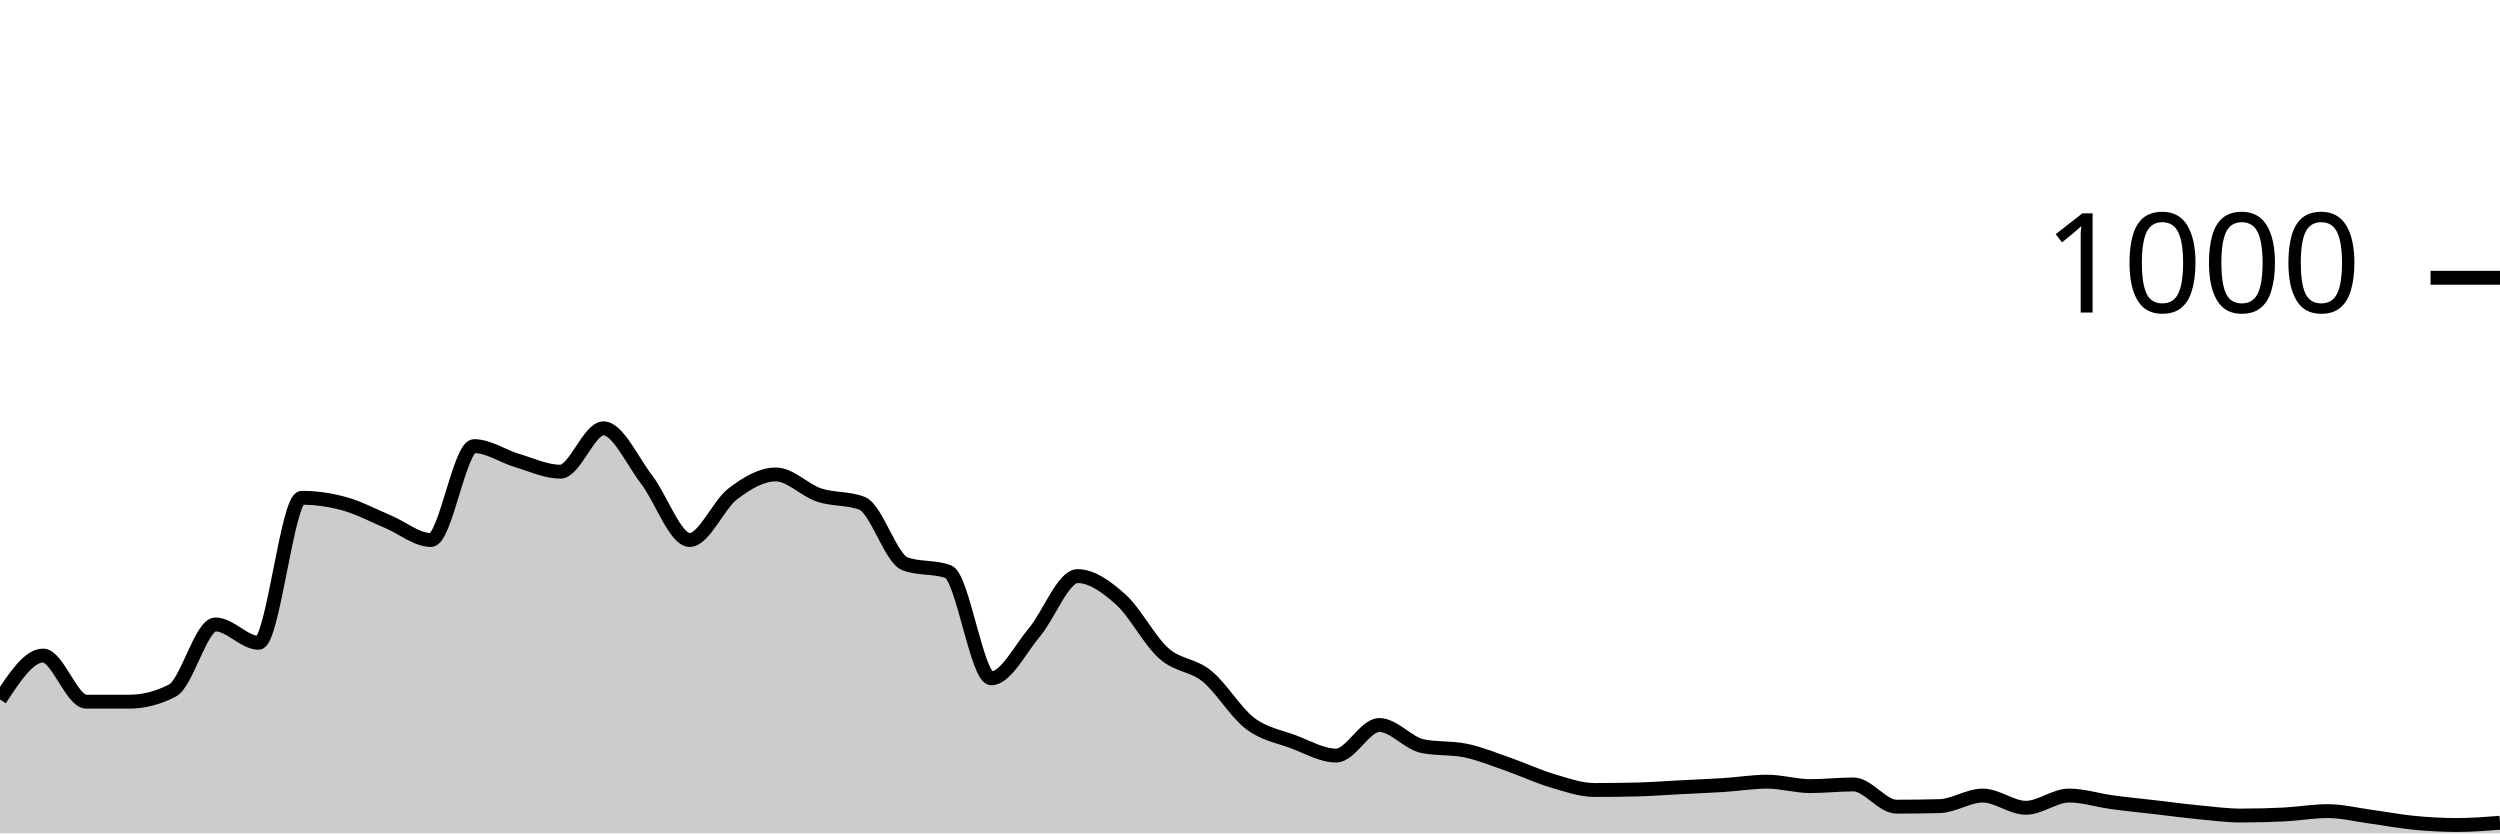
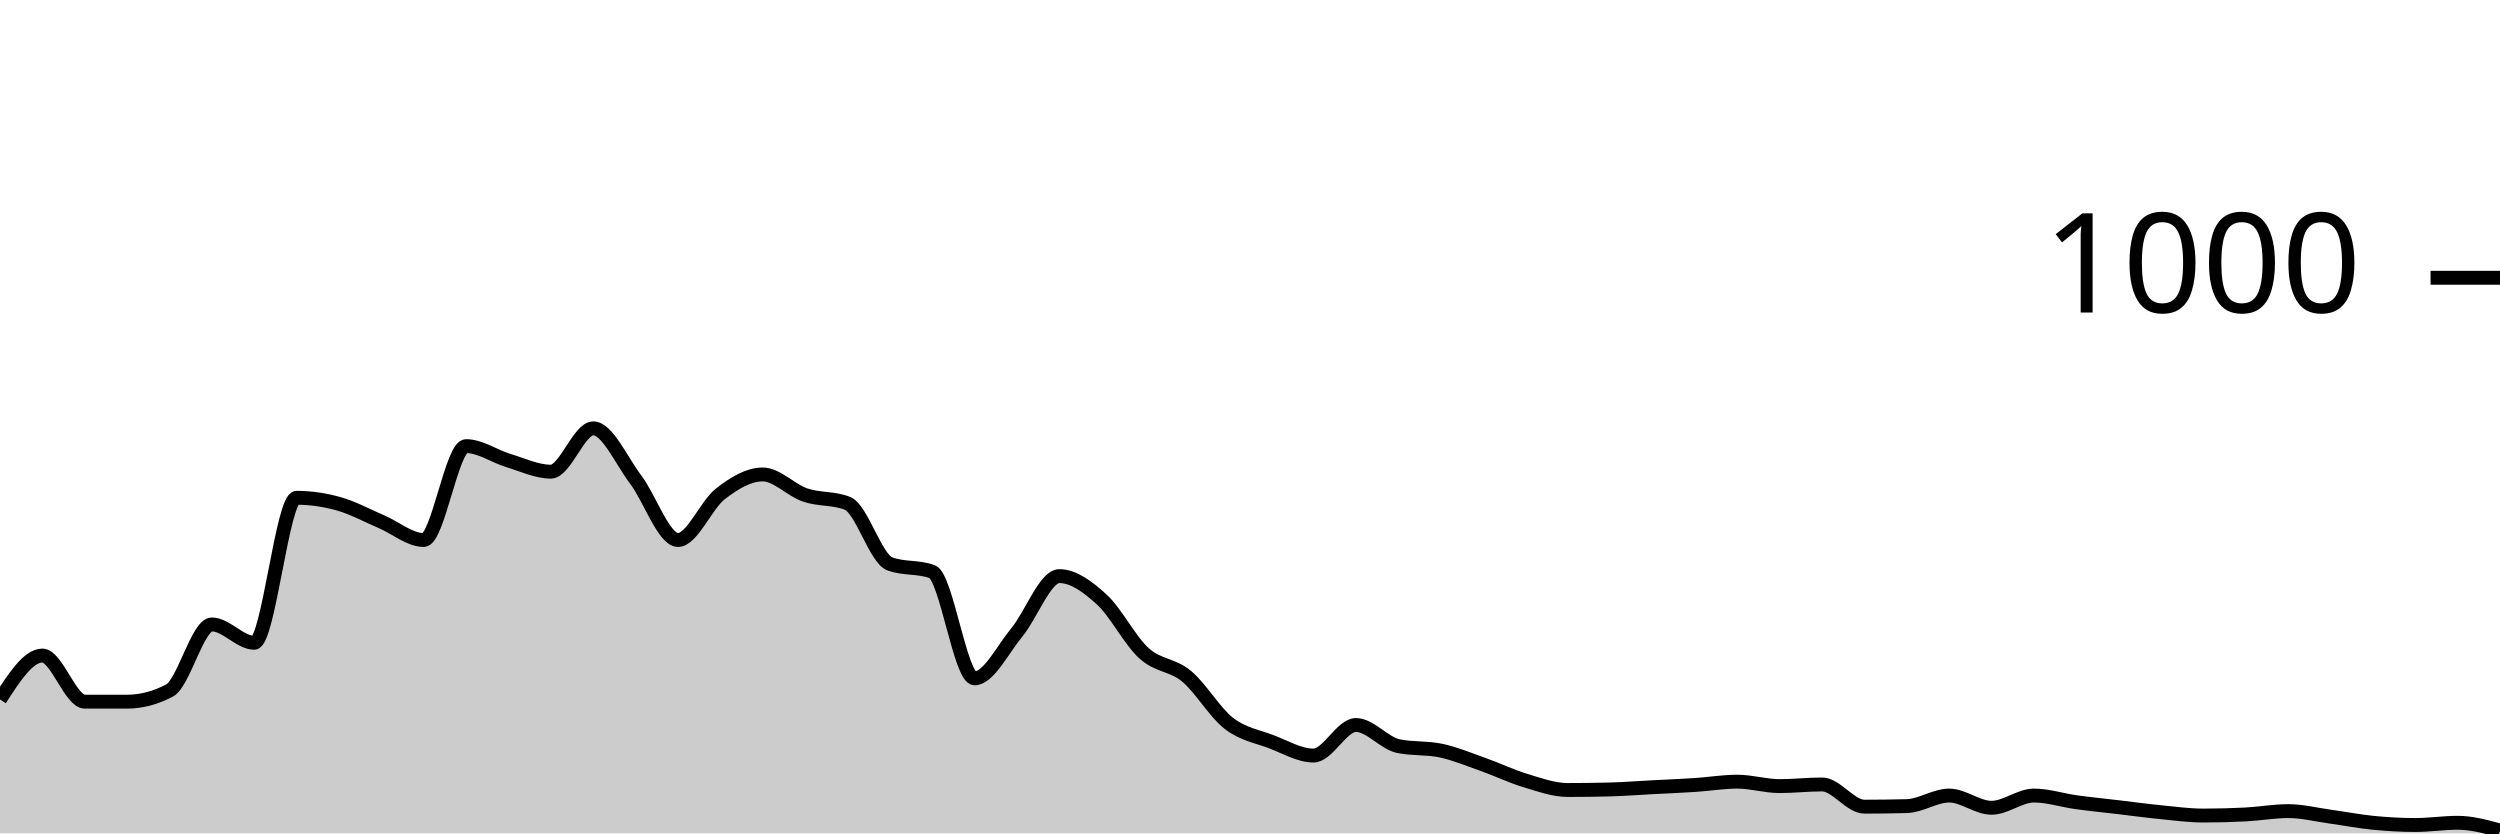
<svg xmlns="http://www.w3.org/2000/svg" viewBox="0 0 180 60">
  <g transform="translate(0,20)">
-     <path class="area" fill="rgba(0, 0, 0, 0.2)" d="M0,30.36C1.034,28.78,2.069,27.2,3.103,27.2C4.138,27.2,5.172,30.52,6.207,30.52C7.241,30.52,8.276,30.52,9.31,30.52C10.345,30.52,11.379,30.253,12.414,29.72C13.448,29.187,14.483,24.96,15.517,24.96C16.552,24.96,17.586,26.28,18.621,26.28C19.655,26.28,20.69,15.84,21.724,15.84C22.759,15.84,23.793,15.993,24.828,16.28C25.862,16.567,26.897,17.127,27.931,17.56C28.966,17.993,30,18.88,31.034,18.88C32.069,18.88,33.103,12.12,34.138,12.12C35.172,12.12,36.207,12.853,37.241,13.16C38.276,13.467,39.31,13.96,40.345,13.96C41.379,13.96,42.414,10.84,43.448,10.84C44.483,10.84,45.517,13.18,46.552,14.52C47.586,15.86,48.621,18.88,49.655,18.88C50.69,18.88,51.724,16.347,52.759,15.56C53.793,14.773,54.828,14.16,55.862,14.16C56.897,14.16,57.931,15.293,58.966,15.64C60,15.987,61.034,15.84,62.069,16.24C63.103,16.64,64.138,20.227,65.172,20.6C66.207,20.973,67.241,20.787,68.276,21.16C69.31,21.533,70.345,28.84,71.379,28.84C72.414,28.84,73.448,26.747,74.483,25.52C75.517,24.293,76.552,21.48,77.586,21.48C78.621,21.48,79.655,22.233,80.69,23.16C81.724,24.087,82.759,26.12,83.793,27.04C84.828,27.96,85.862,27.84,86.897,28.68C87.931,29.52,88.966,31.293,90,32.08C91.034,32.867,92.069,33.013,93.103,33.4C94.138,33.787,95.172,34.4,96.207,34.4C97.241,34.4,98.276,32.2,99.31,32.2C100.345,32.2,101.379,33.507,102.414,33.72C103.448,33.933,104.483,33.827,105.517,34.04C106.552,34.253,107.586,34.68,108.621,35.04C109.655,35.4,110.69,35.893,111.724,36.2C112.759,36.507,113.793,36.88,114.828,36.88C115.862,36.88,116.897,36.867,117.931,36.84C118.966,36.813,120,36.733,121.034,36.68C122.069,36.627,123.103,36.587,124.138,36.52C125.172,36.453,126.207,36.28,127.241,36.28C128.276,36.28,129.31,36.6,130.345,36.6C131.379,36.6,132.414,36.48,133.448,36.48C134.483,36.48,135.517,38.08,136.552,38.08C137.586,38.08,138.621,38.067,139.655,38.04C140.69,38.013,141.724,37.28,142.759,37.28C143.793,37.28,144.828,38.16,145.862,38.16C146.897,38.16,147.931,37.28,148.966,37.28C150,37.28,151.034,37.62,152.069,37.76C153.103,37.9,154.138,38,155.172,38.12C156.207,38.24,157.241,38.38,158.276,38.48C159.31,38.58,160.345,38.72,161.379,38.72C162.414,38.72,163.448,38.693,164.483,38.64C165.517,38.587,166.552,38.4,167.586,38.4C168.621,38.4,169.655,38.66,170.69,38.8C171.724,38.94,172.759,39.14,173.793,39.24C174.828,39.34,175.862,39.4,176.897,39.4C177.931,39.4,178.966,39.32,180,39.24L180,40C178.966,40,177.931,40,176.897,40C175.862,40,174.828,40,173.793,40C172.759,40,171.724,40,170.69,40C169.655,40,168.621,40,167.586,40C166.552,40,165.517,40,164.483,40C163.448,40,162.414,40,161.379,40C160.345,40,159.31,40,158.276,40C157.241,40,156.207,40,155.172,40C154.138,40,153.103,40,152.069,40C151.034,40,150,40,148.966,40C147.931,40,146.897,40,145.862,40C144.828,40,143.793,40,142.759,40C141.724,40,140.69,40,139.655,40C138.621,40,137.586,40,136.552,40C135.517,40,134.483,40,133.448,40C132.414,40,131.379,40,130.345,40C129.31,40,128.276,40,127.241,40C126.207,40,125.172,40,124.138,40C123.103,40,122.069,40,121.034,40C120,40,118.966,40,117.931,40C116.897,40,115.862,40,114.828,40C113.793,40,112.759,40,111.724,40C110.69,40,109.655,40,108.621,40C107.586,40,106.552,40,105.517,40C104.483,40,103.448,40,102.414,40C101.379,40,100.345,40,99.31,40C98.276,40,97.241,40,96.207,40C95.172,40,94.138,40,93.103,40C92.069,40,91.034,40,90,40C88.966,40,87.931,40,86.897,40C85.862,40,84.828,40,83.793,40C82.759,40,81.724,40,80.69,40C79.655,40,78.621,40,77.586,40C76.552,40,75.517,40,74.483,40C73.448,40,72.414,40,71.379,40C70.345,40,69.31,40,68.276,40C67.241,40,66.207,40,65.172,40C64.138,40,63.103,40,62.069,40C61.034,40,60,40,58.966,40C57.931,40,56.897,40,55.862,40C54.828,40,53.793,40,52.759,40C51.724,40,50.69,40,49.655,40C48.621,40,47.586,40,46.552,40C45.517,40,44.483,40,43.448,40C42.414,40,41.379,40,40.345,40C39.31,40,38.276,40,37.241,40C36.207,40,35.172,40,34.138,40C33.103,40,32.069,40,31.034,40C30,40,28.966,40,27.931,40C26.897,40,25.862,40,24.828,40C23.793,40,22.759,40,21.724,40C20.69,40,19.655,40,18.621,40C17.586,40,16.552,40,15.517,40C14.483,40,13.448,40,12.414,40C11.379,40,10.345,40,9.31,40C8.276,40,7.241,40,6.207,40C5.172,40,4.138,40,3.103,40C2.069,40,1.034,40,0,40Z" />
-     <path class="line" stroke="black" fill="none" d="M0,30.36C1.034,28.78,2.069,27.2,3.103,27.2C4.138,27.2,5.172,30.52,6.207,30.52C7.241,30.52,8.276,30.52,9.31,30.52C10.345,30.52,11.379,30.253,12.414,29.72C13.448,29.187,14.483,24.96,15.517,24.96C16.552,24.96,17.586,26.28,18.621,26.28C19.655,26.28,20.69,15.84,21.724,15.84C22.759,15.84,23.793,15.993,24.828,16.28C25.862,16.567,26.897,17.127,27.931,17.56C28.966,17.993,30,18.88,31.034,18.88C32.069,18.88,33.103,12.12,34.138,12.12C35.172,12.12,36.207,12.853,37.241,13.16C38.276,13.467,39.31,13.96,40.345,13.96C41.379,13.96,42.414,10.84,43.448,10.84C44.483,10.84,45.517,13.18,46.552,14.52C47.586,15.86,48.621,18.88,49.655,18.88C50.69,18.88,51.724,16.347,52.759,15.56C53.793,14.773,54.828,14.16,55.862,14.16C56.897,14.16,57.931,15.293,58.966,15.64C60,15.987,61.034,15.84,62.069,16.24C63.103,16.64,64.138,20.227,65.172,20.6C66.207,20.973,67.241,20.787,68.276,21.16C69.31,21.533,70.345,28.84,71.379,28.84C72.414,28.84,73.448,26.747,74.483,25.52C75.517,24.293,76.552,21.48,77.586,21.48C78.621,21.48,79.655,22.233,80.69,23.16C81.724,24.087,82.759,26.12,83.793,27.04C84.828,27.96,85.862,27.84,86.897,28.68C87.931,29.52,88.966,31.293,90,32.08C91.034,32.867,92.069,33.013,93.103,33.4C94.138,33.787,95.172,34.4,96.207,34.4C97.241,34.4,98.276,32.2,99.31,32.2C100.345,32.2,101.379,33.507,102.414,33.72C103.448,33.933,104.483,33.827,105.517,34.04C106.552,34.253,107.586,34.68,108.621,35.04C109.655,35.4,110.69,35.893,111.724,36.2C112.759,36.507,113.793,36.88,114.828,36.88C115.862,36.88,116.897,36.867,117.931,36.84C118.966,36.813,120,36.733,121.034,36.68C122.069,36.627,123.103,36.587,124.138,36.52C125.172,36.453,126.207,36.28,127.241,36.28C128.276,36.28,129.31,36.6,130.345,36.6C131.379,36.6,132.414,36.48,133.448,36.48C134.483,36.48,135.517,38.08,136.552,38.08C137.586,38.08,138.621,38.067,139.655,38.04C140.69,38.013,141.724,37.28,142.759,37.28C143.793,37.28,144.828,38.16,145.862,38.16C146.897,38.16,147.931,37.28,148.966,37.28C150,37.28,151.034,37.62,152.069,37.76C153.103,37.9,154.138,38,155.172,38.12C156.207,38.24,157.241,38.38,158.276,38.48C159.31,38.58,160.345,38.72,161.379,38.72C162.414,38.72,163.448,38.693,164.483,38.64C165.517,38.587,166.552,38.4,167.586,38.4C168.621,38.4,169.655,38.66,170.69,38.8C171.724,38.94,172.759,39.14,173.793,39.24C174.828,39.34,175.862,39.4,176.897,39.4C177.931,39.4,178.966,39.32,180,39.24" />
+     <path class="area" fill="rgba(0, 0, 0, 0.2)" d="M0,30.36C1.017,28.78,2.034,27.2,3.051,27.2C4.068,27.2,5.085,30.52,6.102,30.52C7.119,30.52,8.136,30.52,9.153,30.52C10.169,30.52,11.186,30.253,12.203,29.72C13.22,29.187,14.237,24.96,15.254,24.96C16.271,24.96,17.288,26.28,18.305,26.28C19.322,26.28,20.339,15.84,21.356,15.84C22.373,15.84,23.39,15.993,24.407,16.28C25.424,16.567,26.441,17.127,27.458,17.56C28.475,17.993,29.492,18.88,30.508,18.88C31.525,18.88,32.542,12.12,33.559,12.12C34.576,12.12,35.593,12.853,36.61,13.16C37.627,13.467,38.644,13.96,39.661,13.96C40.678,13.96,41.695,10.84,42.712,10.84C43.729,10.84,44.746,13.18,45.763,14.52C46.78,15.86,47.797,18.88,48.814,18.88C49.831,18.88,50.847,16.347,51.864,15.56C52.881,14.773,53.898,14.16,54.915,14.16C55.932,14.16,56.949,15.293,57.966,15.64C58.983,15.987,60,15.84,61.017,16.24C62.034,16.64,63.051,20.227,64.068,20.6C65.085,20.973,66.102,20.787,67.119,21.16C68.136,21.533,69.153,28.84,70.169,28.84C71.186,28.84,72.203,26.747,73.22,25.52C74.237,24.293,75.254,21.48,76.271,21.48C77.288,21.48,78.305,22.233,79.322,23.16C80.339,24.087,81.356,26.12,82.373,27.04C83.39,27.96,84.407,27.84,85.424,28.68C86.441,29.52,87.458,31.293,88.475,32.08C89.492,32.867,90.508,33.013,91.525,33.4C92.542,33.787,93.559,34.4,94.576,34.4C95.593,34.4,96.61,32.2,97.627,32.2C98.644,32.2,99.661,33.507,100.678,33.72C101.695,33.933,102.712,33.827,103.729,34.04C104.746,34.253,105.763,34.68,106.78,35.04C107.797,35.4,108.814,35.893,109.831,36.2C110.847,36.507,111.864,36.88,112.881,36.88C113.898,36.88,114.915,36.867,115.932,36.84C116.949,36.813,117.966,36.733,118.983,36.68C120,36.627,121.017,36.587,122.034,36.52C123.051,36.453,124.068,36.28,125.085,36.28C126.102,36.28,127.119,36.6,128.136,36.6C129.153,36.6,130.169,36.48,131.186,36.48C132.203,36.48,133.22,38.08,134.237,38.08C135.254,38.08,136.271,38.067,137.288,38.04C138.305,38.013,139.322,37.28,140.339,37.28C141.356,37.28,142.373,38.16,143.39,38.16C144.407,38.16,145.424,37.28,146.441,37.28C147.458,37.28,148.475,37.62,149.492,37.76C150.508,37.9,151.525,38,152.542,38.12C153.559,38.24,154.576,38.38,155.593,38.48C156.61,38.58,157.627,38.72,158.644,38.72C159.661,38.72,160.678,38.693,161.695,38.64C162.712,38.587,163.729,38.4,164.746,38.4C165.763,38.4,166.78,38.66,167.797,38.8C168.814,38.94,169.831,39.14,170.847,39.24C171.864,39.34,172.881,39.4,173.898,39.4C174.915,39.4,175.932,39.24,176.949,39.24C177.966,39.24,178.983,39.52,180,39.8L180,40C178.983,40,177.966,40,176.949,40C175.932,40,174.915,40,173.898,40C172.881,40,171.864,40,170.847,40C169.831,40,168.814,40,167.797,40C166.78,40,165.763,40,164.746,40C163.729,40,162.712,40,161.695,40C160.678,40,159.661,40,158.644,40C157.627,40,156.61,40,155.593,40C154.576,40,153.559,40,152.542,40C151.525,40,150.508,40,149.492,40C148.475,40,147.458,40,146.441,40C145.424,40,144.407,40,143.39,40C142.373,40,141.356,40,140.339,40C139.322,40,138.305,40,137.288,40C136.271,40,135.254,40,134.237,40C133.22,40,132.203,40,131.186,40C130.169,40,129.153,40,128.136,40C127.119,40,126.102,40,125.085,40C124.068,40,123.051,40,122.034,40C121.017,40,120,40,118.983,40C117.966,40,116.949,40,115.932,40C114.915,40,113.898,40,112.881,40C111.864,40,110.847,40,109.831,40C108.814,40,107.797,40,106.78,40C105.763,40,104.746,40,103.729,40C102.712,40,101.695,40,100.678,40C99.661,40,98.644,40,97.627,40C96.61,40,95.593,40,94.576,40C93.559,40,92.542,40,91.525,40C90.508,40,89.492,40,88.475,40C87.458,40,86.441,40,85.424,40C84.407,40,83.39,40,82.373,40C81.356,40,80.339,40,79.322,40C78.305,40,77.288,40,76.271,40C75.254,40,74.237,40,73.22,40C72.203,40,71.186,40,70.169,40C69.153,40,68.136,40,67.119,40C66.102,40,65.085,40,64.068,40C63.051,40,62.034,40,61.017,40C60,40,58.983,40,57.966,40C56.949,40,55.932,40,54.915,40C53.898,40,52.881,40,51.864,40C50.847,40,49.831,40,48.814,40C47.797,40,46.78,40,45.763,40C44.746,40,43.729,40,42.712,40C41.695,40,40.678,40,39.661,40C38.644,40,37.627,40,36.61,40C35.593,40,34.576,40,33.559,40C32.542,40,31.525,40,30.508,40C29.492,40,28.475,40,27.458,40C26.441,40,25.424,40,24.407,40C23.39,40,22.373,40,21.356,40C20.339,40,19.322,40,18.305,40C17.288,40,16.271,40,15.254,40C14.237,40,13.22,40,12.203,40C11.186,40,10.169,40,9.153,40C8.136,40,7.119,40,6.102,40C5.085,40,4.068,40,3.051,40C2.034,40,1.017,40,0,40Z" />
+     <path class="line" stroke="black" fill="none" d="M0,30.36C1.017,28.78,2.034,27.2,3.051,27.2C4.068,27.2,5.085,30.52,6.102,30.52C7.119,30.52,8.136,30.52,9.153,30.52C10.169,30.52,11.186,30.253,12.203,29.72C13.22,29.187,14.237,24.96,15.254,24.96C16.271,24.96,17.288,26.28,18.305,26.28C19.322,26.28,20.339,15.84,21.356,15.84C22.373,15.84,23.39,15.993,24.407,16.28C25.424,16.567,26.441,17.127,27.458,17.56C28.475,17.993,29.492,18.88,30.508,18.88C31.525,18.88,32.542,12.12,33.559,12.12C34.576,12.12,35.593,12.853,36.61,13.16C37.627,13.467,38.644,13.96,39.661,13.96C40.678,13.96,41.695,10.84,42.712,10.84C43.729,10.84,44.746,13.18,45.763,14.52C46.78,15.86,47.797,18.88,48.814,18.88C49.831,18.88,50.847,16.347,51.864,15.56C52.881,14.773,53.898,14.16,54.915,14.16C55.932,14.16,56.949,15.293,57.966,15.64C58.983,15.987,60,15.84,61.017,16.24C62.034,16.64,63.051,20.227,64.068,20.6C65.085,20.973,66.102,20.787,67.119,21.16C68.136,21.533,69.153,28.84,70.169,28.84C71.186,28.84,72.203,26.747,73.22,25.52C74.237,24.293,75.254,21.48,76.271,21.48C77.288,21.48,78.305,22.233,79.322,23.16C80.339,24.087,81.356,26.12,82.373,27.04C83.39,27.96,84.407,27.84,85.424,28.68C86.441,29.52,87.458,31.293,88.475,32.08C89.492,32.867,90.508,33.013,91.525,33.4C92.542,33.787,93.559,34.4,94.576,34.4C95.593,34.4,96.61,32.2,97.627,32.2C98.644,32.2,99.661,33.507,100.678,33.72C101.695,33.933,102.712,33.827,103.729,34.04C104.746,34.253,105.763,34.68,106.78,35.04C107.797,35.4,108.814,35.893,109.831,36.2C110.847,36.507,111.864,36.88,112.881,36.88C113.898,36.88,114.915,36.867,115.932,36.84C116.949,36.813,117.966,36.733,118.983,36.68C120,36.627,121.017,36.587,122.034,36.52C123.051,36.453,124.068,36.28,125.085,36.28C126.102,36.28,127.119,36.6,128.136,36.6C129.153,36.6,130.169,36.48,131.186,36.48C132.203,36.48,133.22,38.08,134.237,38.08C135.254,38.08,136.271,38.067,137.288,38.04C138.305,38.013,139.322,37.28,140.339,37.28C141.356,37.28,142.373,38.16,143.39,38.16C144.407,38.16,145.424,37.28,146.441,37.28C147.458,37.28,148.475,37.62,149.492,37.76C150.508,37.9,151.525,38,152.542,38.12C153.559,38.24,154.576,38.38,155.593,38.48C156.61,38.58,157.627,38.72,158.644,38.72C159.661,38.72,160.678,38.693,161.695,38.64C162.712,38.587,163.729,38.4,164.746,38.4C165.763,38.4,166.78,38.66,167.797,38.8C168.814,38.94,169.831,39.14,170.847,39.24C171.864,39.34,172.881,39.4,173.898,39.4C174.915,39.4,175.932,39.24,176.949,39.24C177.966,39.24,178.983,39.52,180,39.8" />
    <path class="axis-ceiling" stroke-width="1" stroke="black" fill="none" d="M175,0L180,0" />
    <text class="axis-ceiling-label" font-family="sans-serif" text-anchor="end" font-size="10px" x="170" y="2.5">1000</text>
  </g>
</svg>
